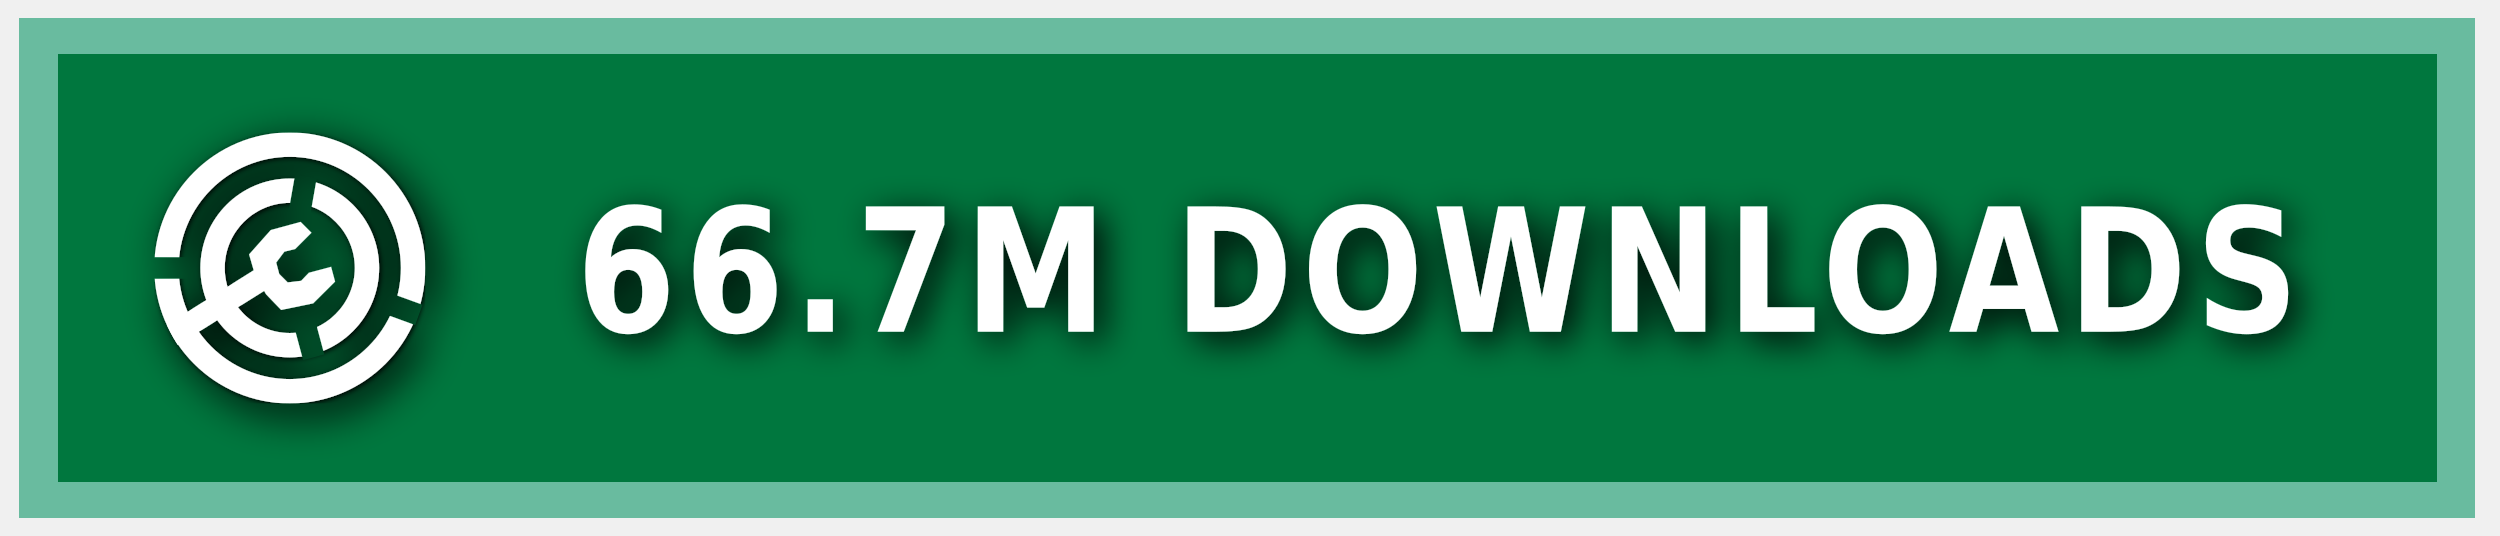
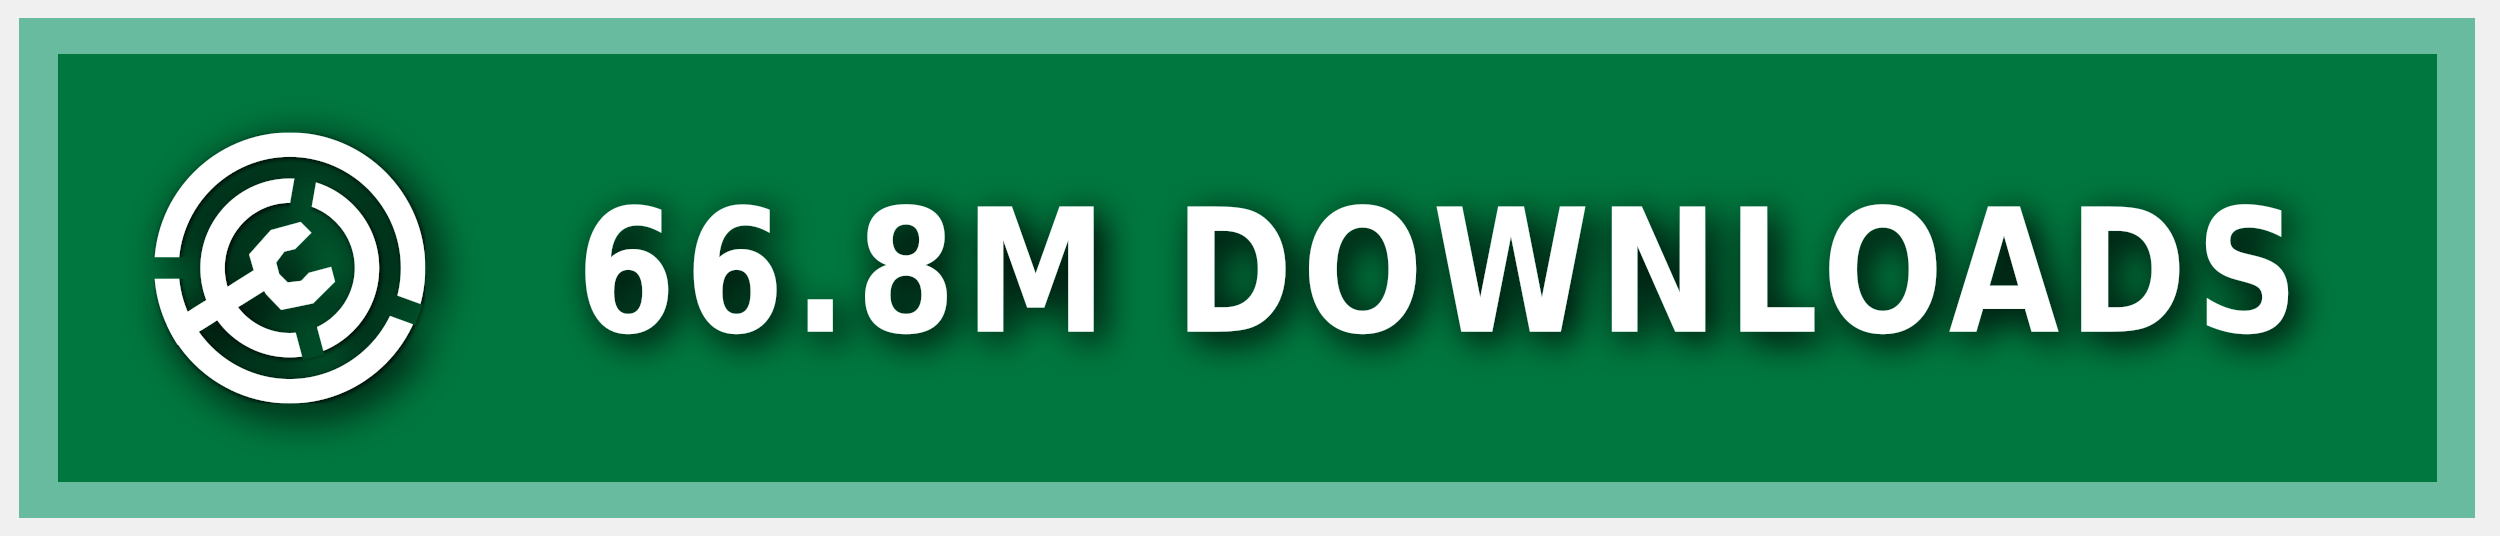
<svg xmlns="http://www.w3.org/2000/svg" xmlns:ns1="https://boxy-svg.com" width="140" height="30" role="img" aria-label="MODRINTH">
  <style> g:not(.noshadow) { filter: drop-shadow(0.5px 0.5px 1.0px black); } </style>
  <defs>
    <ns1:guide x="121.656" y="10.118" angle="90" />
    <ns1:guide x="127.198" y="17.628" angle="90" />
    <ns1:guide x="8.199" y="-3.08" angle="0" />
    <ns1:guide x="20.449" y="-4.101" angle="0" />
    <ns1:guide x="121.656" y="10.118" angle="90" />
    <ns1:guide x="127.198" y="17.628" angle="90" />
    <ns1:guide x="8.199" y="-3.08" angle="0" />
    <ns1:guide x="20.449" y="-4.101" angle="0" />
  </defs>
  <g class="noshadow" shape-rendering="crispEdges" style="" transform="matrix(1.074564, 0, 0, 1, 0, 0)">
    <rect x="1" y="1" width="128" height="28" style="fill: #00954E;" />
    <rect x="1" y="1" width="128" height="28" style="fill: rgba(0, 0, 0, 0.2);" />
    <rect x="2" y="2" width="126" height="26" style="fill: none; stroke-width:2px; stroke: rgba(211, 255, 255, 0.5);" />
  </g>
  <g fill-rule="evenodd" stroke-linejoin="round" stroke-miterlimit="1.5" clip-rule="evenodd" transform="matrix(1.2, 0, 0, 1.2, -1.2, -1.5)">
    <path fill="none" d="M 8.199 7.432 L 20.846 7.432 L 20.846 20.079 L 8.199 20.079 L 8.199 7.432 Z" style="" />
    <g clip-path="url(#a)" transform="matrix(0.126469, 0, 0, 0.126469, 8.198999, 7.431019)" style="">
      <path fill="#ffffff" d="M50 17c18.207 0 32.988 14.787 32.988 33S68.207 83 50 83 17.012 68.213 17.012 50 31.793 17 50 17Zm0 9c13.24 0 23.988 10.755 23.988 24S63.24 74 50 74 26.012 63.245 26.012 50 36.76 26 50 26Z" />
    </g>
    <g clip-path="url(#b)" transform="matrix(0.126469, 0, 0, 0.126469, 8.198999, 7.431019)" style="">
      <path fill="#ffffff" d="M50 0c27.596 0 50 22.404 50 50s-22.404 50-50 50S0 77.596 0 50 22.404 0 50 0Zm0 9c22.629 0 41 18.371 41 41S72.629 91 50 91 9 72.629 9 50 27.371 9 50 9Z" />
    </g>
    <g class="noshadow" clip-path="url(#c)" transform="matrix(0.112383, 0, 0, 0.122032, 8.268063, 7.737635)" style="">
      <path fill="none" stroke="#ffffff" stroke-width="9" d="M 50 50 L 5.171 75.882" />
    </g>
    <path fill="#ffffff" d="M 12.909 14.103 L 12.625 13.123 L 13.637 11.985 L 15.028 11.605 L 15.534 12.111 L 14.775 12.87 L 14.269 12.996 L 13.89 13.502 L 14.032 14.038 L 14.425 14.429 L 15.053 14.354 L 15.415 13.979 L 16.452 13.701 L 16.637 14.392 L 15.613 15.407 L 14.121 15.714 L 13.415 14.979 L 12.909 14.103 Z" style="" />
    <clipPath id="clip-1">
      <path d="M50 0c27.596 0 50 22.404 50 50s-22.404 50-50 50S0 77.596 0 50 22.404 0 50 0Zm0 39.549c5.768 0 10.451 4.683 10.451 10.451 0 5.768-4.683 10.451-10.451 10.451-5.768 0-10.451-4.683-10.451-10.451 0-5.768 4.683-10.451 10.451-10.451Z" />
    </clipPath>
    <g class="noshadow" clip-path="url(#clip-1)" transform="matrix(0.064459, 0.010209, -0.018807, 0.118741, -9.215255, -61.72825)" style="transform-origin: 27.985px 74.177px;">
      <path fill="none" stroke="#ffffff" stroke-width="9" d="M 49.29 67.75 L 6.679 80.603" style="" />
    </g>
  </g>
  <g>
    <clipPath id="a">
      <path fill-rule="evenodd" stroke-linejoin="round" stroke-miterlimit="1.5" clip-rule="evenodd" d="M100 0H0v100h100V0ZM46.002 49.295l.076 1.757 8.83 32.963 7.843-2.102-8.596-32.094 5.804-32.932-7.997-1.41-5.96 33.818Z" />
    </clipPath>
    <clipPath id="b">
      <path d="M0 0v46h50l1.368.241L99 63.578l-2.736 7.517L49.295 54H0v46h100V0H0Z" />
    </clipPath>
    <clipPath id="c">
      <path d="M50 0c27.596 0 50 22.404 50 50s-22.404 50-50 50S0 77.596 0 50 22.404 0 50 0Zm0 39.549c5.768 0 10.451 4.683 10.451 10.451 0 5.768-4.683 10.451-10.451 10.451-5.768 0-10.451-4.683-10.451-10.451 0-5.768 4.683-10.451 10.451-10.451Z" />
    </clipPath>
  </g>
  <g fill="#fff" text-anchor="middle" font-family="Verdana,Geneva,DejaVu Sans,sans-serif" text-rendering="geometricPrecision" font-size="100" transform="matrix(1, 0, 0, 1, 13, 0)">
-     <text style="font-size: 80px; font-weight: 700; white-space: pre;" transform="matrix(0.1, 0, 0, 0.120296, 0, -3.678133)" x="675" y="185" letter-spacing="5">66.7M DOWNLOADS</text>
+     <text style="font-size: 80px; font-weight: 700; white-space: pre;" transform="matrix(0.1, 0, 0, 0.120296, 0, -3.678133)" x="675" y="185" letter-spacing="5">66.8M DOWNLOADS</text>
  </g>
</svg>
